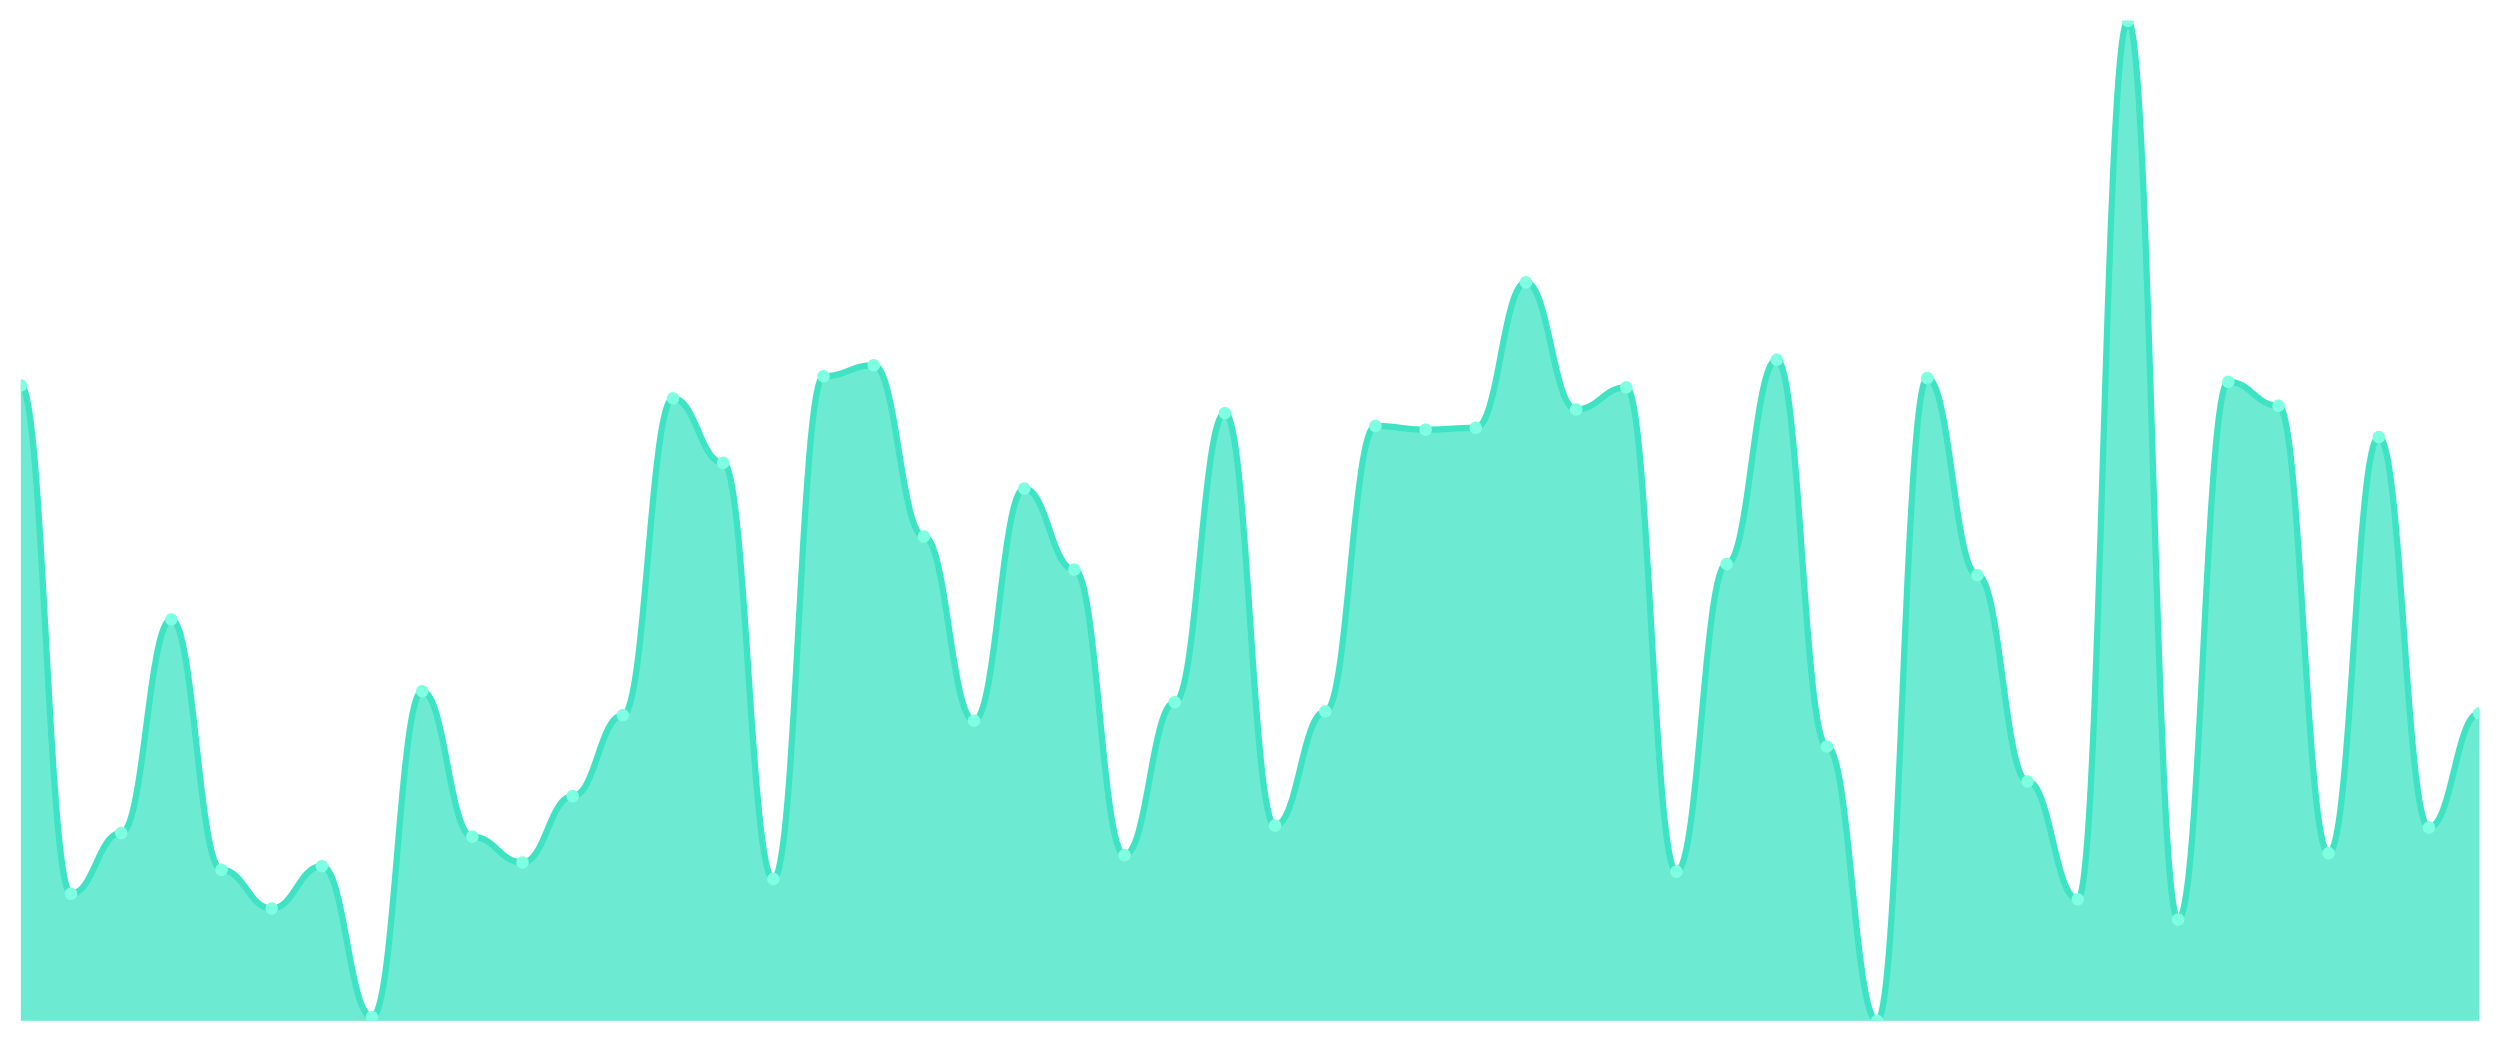
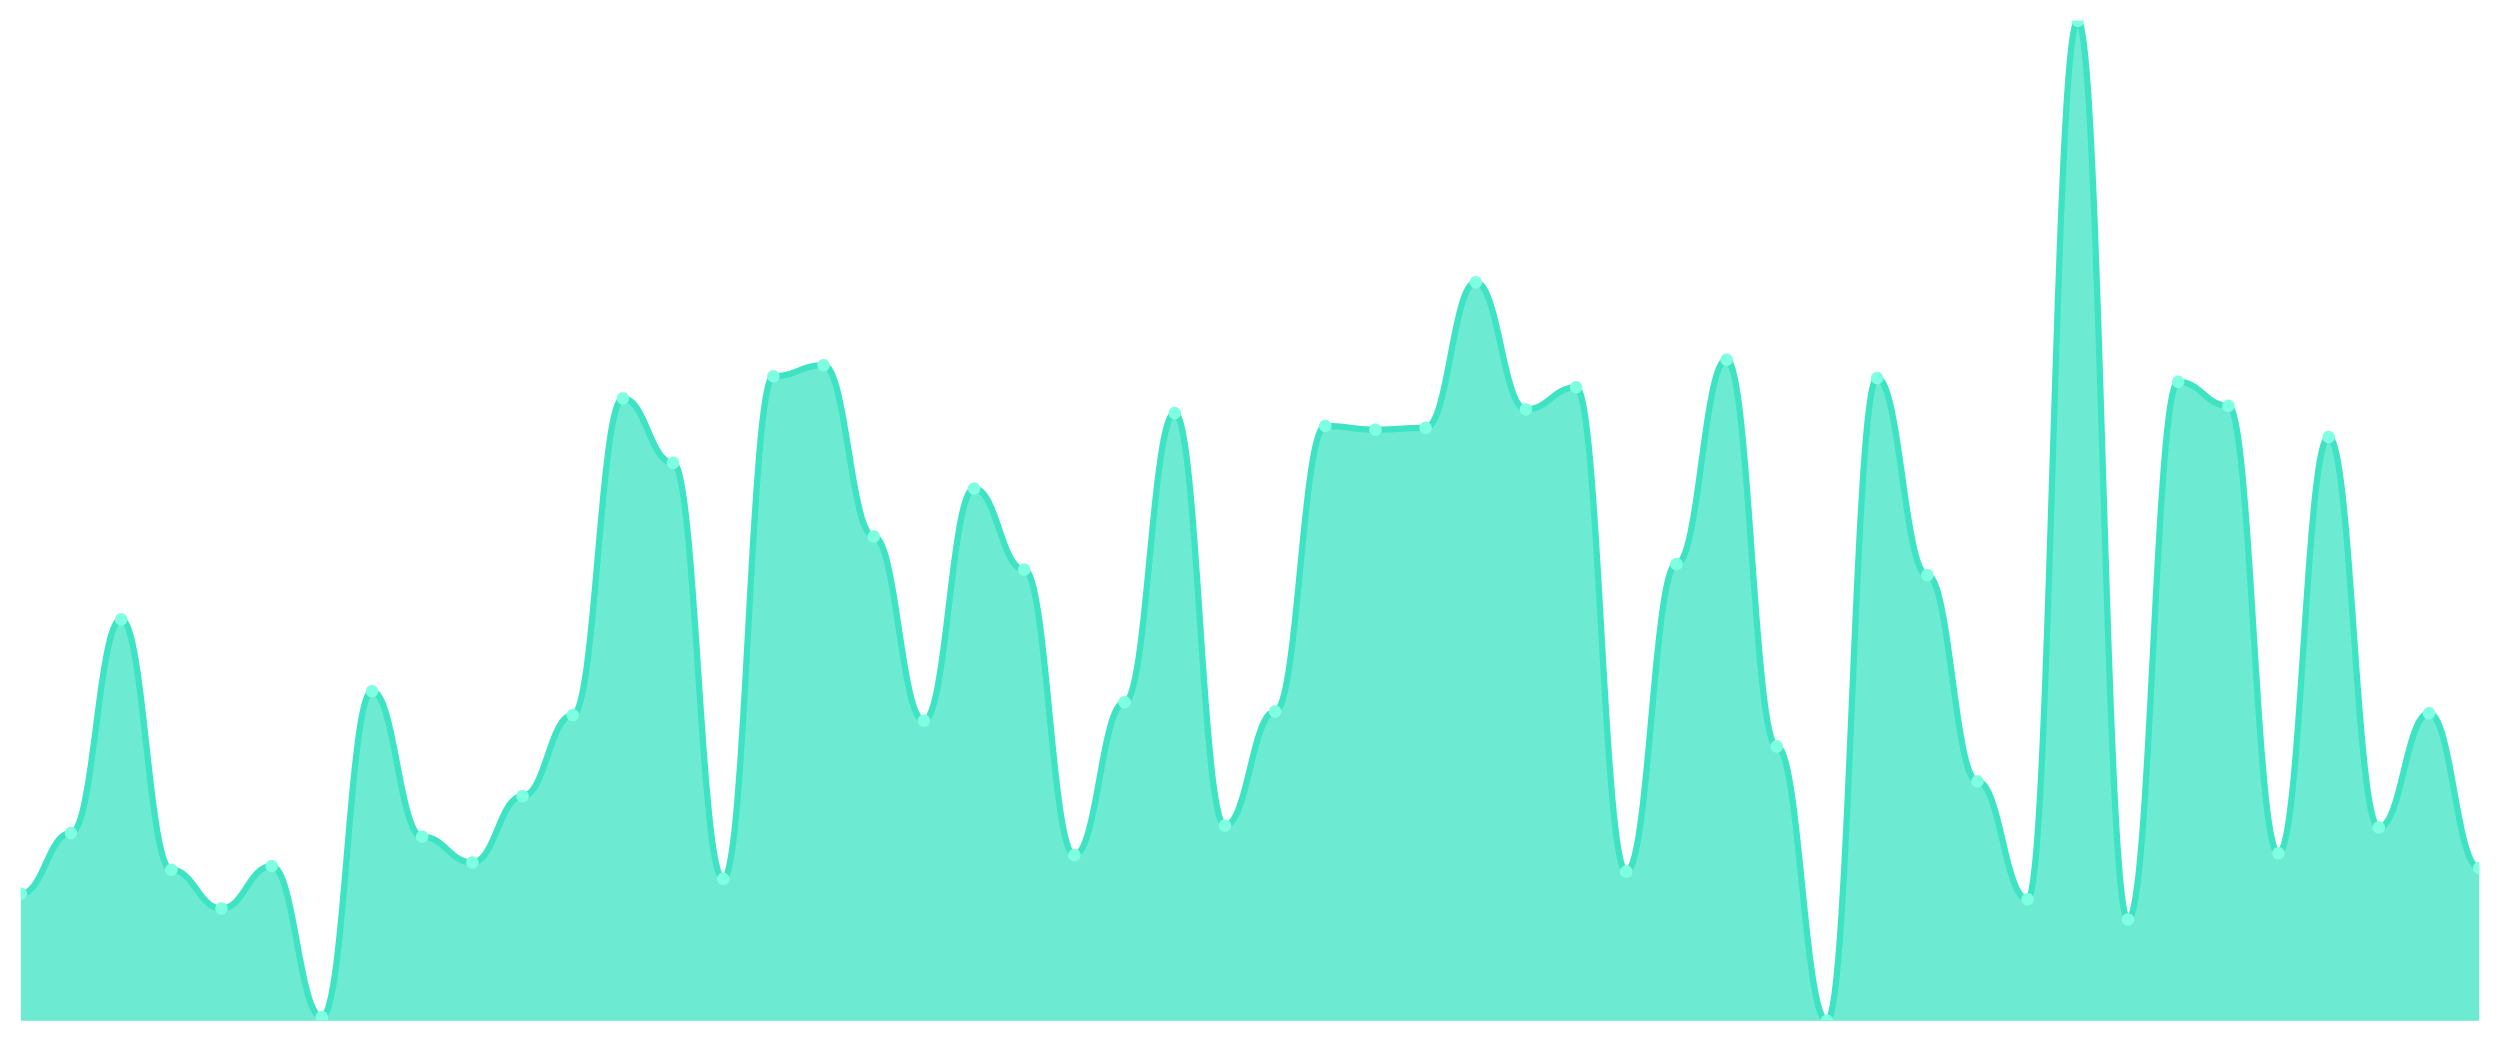
<svg xmlns="http://www.w3.org/2000/svg" viewBox="0 0 1200 500" width="1200" height="500">
  <defs>
    <clipPath id="c">
      <rect x="10" y="10" width="1180" height="480" />
    </clipPath>
  </defs>
  <rect width="1200" height="500" fill="none" />
  <g clip-path="url(#c)">
-     <path d="M 10,490 L 10,185.028 C 20.837,185.028 23.245,429.006 34.082,429.006 C 44.918,429.006 47.327,399.834 58.163,399.834 C 69,399.834 71.408,297.293 82.245,297.293 C 93.082,297.293 95.49,417.514 106.327,417.514 C 117.163,417.514 119.571,436.077 130.408,436.077 C 141.245,436.077 143.653,415.746 154.49,415.746 C 165.327,415.746 167.735,488.232 178.571,488.232 C 189.408,488.232 191.816,331.768 202.653,331.768 C 213.49,331.768 215.898,401.602 226.735,401.602 C 237.571,401.602 239.98,413.978 250.816,413.978 C 261.653,413.978 264.061,382.155 274.898,382.155 C 285.735,382.155 288.143,343.26 298.98,343.26 C 309.816,343.26 312.224,191.215 323.061,191.215 C 333.898,191.215 336.306,222.155 347.143,222.155 C 357.98,222.155 360.388,421.934 371.224,421.934 C 382.061,421.934 384.469,180.608 395.306,180.608 C 406.143,180.608 408.551,175.304 419.388,175.304 C 430.224,175.304 432.633,257.514 443.469,257.514 C 454.306,257.514 456.714,345.912 467.551,345.912 C 478.388,345.912 480.796,234.53 491.633,234.53 C 502.469,234.53 504.878,273.425 515.714,273.425 C 526.551,273.425 528.959,410.442 539.796,410.442 C 550.633,410.442 553.041,337.072 563.878,337.072 C 574.714,337.072 577.122,198.287 587.959,198.287 C 598.796,198.287 601.204,396.298 612.041,396.298 C 622.878,396.298 625.286,341.492 636.122,341.492 C 646.959,341.492 649.367,204.475 660.204,204.475 C 671.041,204.475 673.449,206.243 684.286,206.243 C 695.122,206.243 697.531,205.359 708.367,205.359 C 719.204,205.359 721.612,135.525 732.449,135.525 C 743.286,135.525 745.694,196.519 756.531,196.519 C 767.367,196.519 769.776,185.912 780.612,185.912 C 791.449,185.912 793.857,418.398 804.694,418.398 C 815.531,418.398 817.939,270.773 828.776,270.773 C 839.612,270.773 842.02,172.652 852.857,172.652 C 863.694,172.652 866.102,358.287 876.939,358.287 C 887.776,358.287 890.184,490 901.02,490 C 911.857,490 914.265,181.492 925.102,181.492 C 935.939,181.492 938.347,276.077 949.184,276.077 C 960.02,276.077 962.429,375.083 973.265,375.083 C 984.102,375.083 986.51,431.657 997.347,431.657 C 1008.184,431.657 1010.592,10 1021.429,10 C 1032.265,10 1034.673,441.381 1045.51,441.381 C 1056.347,441.381 1058.755,183.26 1069.592,183.26 C 1080.429,183.26 1082.837,194.751 1093.673,194.751 C 1104.51,194.751 1106.918,409.558 1117.755,409.558 C 1128.592,409.558 1131,209.779 1141.837,209.779 C 1152.673,209.779 1155.082,397.182 1165.918,397.182 C 1176.755,397.182 1179.163,342.376 1190,342.376 L 1190,490 Z" fill="rgba(61,227,195,0.75)" />
-     <path d="M 10,185.028 C 20.837,185.028 23.245,429.006 34.082,429.006 C 44.918,429.006 47.327,399.834 58.163,399.834 C 69,399.834 71.408,297.293 82.245,297.293 C 93.082,297.293 95.49,417.514 106.327,417.514 C 117.163,417.514 119.571,436.077 130.408,436.077 C 141.245,436.077 143.653,415.746 154.49,415.746 C 165.327,415.746 167.735,488.232 178.571,488.232 C 189.408,488.232 191.816,331.768 202.653,331.768 C 213.49,331.768 215.898,401.602 226.735,401.602 C 237.571,401.602 239.98,413.978 250.816,413.978 C 261.653,413.978 264.061,382.155 274.898,382.155 C 285.735,382.155 288.143,343.26 298.98,343.26 C 309.816,343.26 312.224,191.215 323.061,191.215 C 333.898,191.215 336.306,222.155 347.143,222.155 C 357.98,222.155 360.388,421.934 371.224,421.934 C 382.061,421.934 384.469,180.608 395.306,180.608 C 406.143,180.608 408.551,175.304 419.388,175.304 C 430.224,175.304 432.633,257.514 443.469,257.514 C 454.306,257.514 456.714,345.912 467.551,345.912 C 478.388,345.912 480.796,234.53 491.633,234.53 C 502.469,234.53 504.878,273.425 515.714,273.425 C 526.551,273.425 528.959,410.442 539.796,410.442 C 550.633,410.442 553.041,337.072 563.878,337.072 C 574.714,337.072 577.122,198.287 587.959,198.287 C 598.796,198.287 601.204,396.298 612.041,396.298 C 622.878,396.298 625.286,341.492 636.122,341.492 C 646.959,341.492 649.367,204.475 660.204,204.475 C 671.041,204.475 673.449,206.243 684.286,206.243 C 695.122,206.243 697.531,205.359 708.367,205.359 C 719.204,205.359 721.612,135.525 732.449,135.525 C 743.286,135.525 745.694,196.519 756.531,196.519 C 767.367,196.519 769.776,185.912 780.612,185.912 C 791.449,185.912 793.857,418.398 804.694,418.398 C 815.531,418.398 817.939,270.773 828.776,270.773 C 839.612,270.773 842.02,172.652 852.857,172.652 C 863.694,172.652 866.102,358.287 876.939,358.287 C 887.776,358.287 890.184,490 901.02,490 C 911.857,490 914.265,181.492 925.102,181.492 C 935.939,181.492 938.347,276.077 949.184,276.077 C 960.02,276.077 962.429,375.083 973.265,375.083 C 984.102,375.083 986.51,431.657 997.347,431.657 C 1008.184,431.657 1010.592,10 1021.429,10 C 1032.265,10 1034.673,441.381 1045.51,441.381 C 1056.347,441.381 1058.755,183.26 1069.592,183.26 C 1080.429,183.26 1082.837,194.751 1093.673,194.751 C 1104.51,194.751 1106.918,409.558 1117.755,409.558 C 1128.592,409.558 1131,209.779 1141.837,209.779 C 1152.673,209.779 1155.082,397.182 1165.918,397.182 C 1176.755,397.182 1179.163,342.376 1190,342.376" fill="none" stroke="#3de3c3" stroke-width="3" stroke-linecap="round" stroke-linejoin="round" />
-     <circle cx="10" cy="185.028" r="3" fill="#7fffe1" />
-     <circle cx="34.082" cy="429.006" r="3" fill="#7fffe1" />
-     <circle cx="58.163" cy="399.834" r="3" fill="#7fffe1" />
-     <circle cx="82.245" cy="297.293" r="3" fill="#7fffe1" />
-     <circle cx="106.327" cy="417.514" r="3" fill="#7fffe1" />
-     <circle cx="130.408" cy="436.077" r="3" fill="#7fffe1" />
-     <circle cx="154.49" cy="415.746" r="3" fill="#7fffe1" />
-     <circle cx="178.571" cy="488.232" r="3" fill="#7fffe1" />
-     <circle cx="202.653" cy="331.768" r="3" fill="#7fffe1" />
-     <circle cx="226.735" cy="401.602" r="3" fill="#7fffe1" />
-     <circle cx="250.816" cy="413.978" r="3" fill="#7fffe1" />
-     <circle cx="274.898" cy="382.155" r="3" fill="#7fffe1" />
-     <circle cx="298.98" cy="343.26" r="3" fill="#7fffe1" />
-     <circle cx="323.061" cy="191.215" r="3" fill="#7fffe1" />
-     <circle cx="347.143" cy="222.155" r="3" fill="#7fffe1" />
-     <circle cx="371.224" cy="421.934" r="3" fill="#7fffe1" />
-     <circle cx="395.306" cy="180.608" r="3" fill="#7fffe1" />
-     <circle cx="419.388" cy="175.304" r="3" fill="#7fffe1" />
-     <circle cx="443.469" cy="257.514" r="3" fill="#7fffe1" />
-     <circle cx="467.551" cy="345.912" r="3" fill="#7fffe1" />
-     <circle cx="491.633" cy="234.53" r="3" fill="#7fffe1" />
-     <circle cx="515.714" cy="273.425" r="3" fill="#7fffe1" />
-     <circle cx="539.796" cy="410.442" r="3" fill="#7fffe1" />
-     <circle cx="563.878" cy="337.072" r="3" fill="#7fffe1" />
-     <circle cx="587.959" cy="198.287" r="3" fill="#7fffe1" />
-     <circle cx="612.041" cy="396.298" r="3" fill="#7fffe1" />
-     <circle cx="636.122" cy="341.492" r="3" fill="#7fffe1" />
-     <circle cx="660.204" cy="204.475" r="3" fill="#7fffe1" />
-     <circle cx="684.286" cy="206.243" r="3" fill="#7fffe1" />
-     <circle cx="708.367" cy="205.359" r="3" fill="#7fffe1" />
-     <circle cx="732.449" cy="135.525" r="3" fill="#7fffe1" />
-     <circle cx="756.531" cy="196.519" r="3" fill="#7fffe1" />
-     <circle cx="780.612" cy="185.912" r="3" fill="#7fffe1" />
-     <circle cx="804.694" cy="418.398" r="3" fill="#7fffe1" />
-     <circle cx="828.776" cy="270.773" r="3" fill="#7fffe1" />
-     <circle cx="852.857" cy="172.652" r="3" fill="#7fffe1" />
-     <circle cx="876.939" cy="358.287" r="3" fill="#7fffe1" />
-     <circle cx="901.02" cy="490" r="3" fill="#7fffe1" />
-     <circle cx="925.102" cy="181.492" r="3" fill="#7fffe1" />
-     <circle cx="949.184" cy="276.077" r="3" fill="#7fffe1" />
-     <circle cx="973.265" cy="375.083" r="3" fill="#7fffe1" />
-     <circle cx="997.347" cy="431.657" r="3" fill="#7fffe1" />
-     <circle cx="1021.429" cy="10" r="3" fill="#7fffe1" />
-     <circle cx="1045.51" cy="441.381" r="3" fill="#7fffe1" />
-     <circle cx="1069.592" cy="183.26" r="3" fill="#7fffe1" />
-     <circle cx="1093.673" cy="194.751" r="3" fill="#7fffe1" />
-     <circle cx="1117.755" cy="409.558" r="3" fill="#7fffe1" />
-     <circle cx="1141.837" cy="209.779" r="3" fill="#7fffe1" />
-     <circle cx="1165.918" cy="397.182" r="3" fill="#7fffe1" />
-     <circle cx="1190" cy="342.376" r="3" fill="#7fffe1" />
+     <path d="M 10,490 L 10,429.006 C 20.837,429.006 23.245,399.834 34.082,399.834 C 44.918,399.834 47.327,297.293 58.163,297.293 C 69,297.293 71.408,417.514 82.245,417.514 C 93.082,417.514 95.49,436.077 106.327,436.077 C 117.163,436.077 119.571,415.746 130.408,415.746 C 141.245,415.746 143.653,488.232 154.49,488.232 C 165.327,488.232 167.735,331.768 178.571,331.768 C 189.408,331.768 191.816,401.602 202.653,401.602 C 213.49,401.602 215.898,413.978 226.735,413.978 C 237.571,413.978 239.98,382.155 250.816,382.155 C 261.653,382.155 264.061,343.26 274.898,343.26 C 285.735,343.26 288.143,191.215 298.98,191.215 C 309.816,191.215 312.224,222.155 323.061,222.155 C 333.898,222.155 336.306,421.934 347.143,421.934 C 357.98,421.934 360.388,180.608 371.224,180.608 C 382.061,180.608 384.469,175.304 395.306,175.304 C 406.143,175.304 408.551,257.514 419.388,257.514 C 430.224,257.514 432.633,345.912 443.469,345.912 C 454.306,345.912 456.714,234.53 467.551,234.53 C 478.388,234.53 480.796,273.425 491.633,273.425 C 502.469,273.425 504.878,410.442 515.714,410.442 C 526.551,410.442 528.959,337.072 539.796,337.072 C 550.633,337.072 553.041,198.287 563.878,198.287 C 574.714,198.287 577.122,396.298 587.959,396.298 C 598.796,396.298 601.204,341.492 612.041,341.492 C 622.878,341.492 625.286,204.475 636.122,204.475 C 646.959,204.475 649.367,206.243 660.204,206.243 C 671.041,206.243 673.449,205.359 684.286,205.359 C 695.122,205.359 697.531,135.525 708.367,135.525 C 719.204,135.525 721.612,196.519 732.449,196.519 C 743.286,196.519 745.694,185.912 756.531,185.912 C 767.367,185.912 769.776,418.398 780.612,418.398 C 791.449,418.398 793.857,270.773 804.694,270.773 C 815.531,270.773 817.939,172.652 828.776,172.652 C 839.612,172.652 842.02,358.287 852.857,358.287 C 863.694,358.287 866.102,490 876.939,490 C 887.776,490 890.184,181.492 901.02,181.492 C 911.857,181.492 914.265,276.077 925.102,276.077 C 935.939,276.077 938.347,375.083 949.184,375.083 C 960.02,375.083 962.429,431.657 973.265,431.657 C 984.102,431.657 986.51,10 997.347,10 C 1008.184,10 1010.592,441.381 1021.429,441.381 C 1032.265,441.381 1034.673,183.26 1045.51,183.26 C 1056.347,183.26 1058.755,194.751 1069.592,194.751 C 1080.429,194.751 1082.837,409.558 1093.673,409.558 C 1104.51,409.558 1106.918,209.779 1117.755,209.779 C 1128.592,209.779 1131,397.182 1141.837,397.182 C 1152.673,397.182 1155.082,342.376 1165.918,342.376 C 1176.755,342.376 1179.163,416.63 1190,416.63 L 1190,490 Z" fill="rgba(61,227,195,0.75)" />
+     <path d="M 10,429.006 C 20.837,429.006 23.245,399.834 34.082,399.834 C 44.918,399.834 47.327,297.293 58.163,297.293 C 69,297.293 71.408,417.514 82.245,417.514 C 93.082,417.514 95.49,436.077 106.327,436.077 C 117.163,436.077 119.571,415.746 130.408,415.746 C 141.245,415.746 143.653,488.232 154.49,488.232 C 165.327,488.232 167.735,331.768 178.571,331.768 C 189.408,331.768 191.816,401.602 202.653,401.602 C 213.49,401.602 215.898,413.978 226.735,413.978 C 237.571,413.978 239.98,382.155 250.816,382.155 C 261.653,382.155 264.061,343.26 274.898,343.26 C 285.735,343.26 288.143,191.215 298.98,191.215 C 309.816,191.215 312.224,222.155 323.061,222.155 C 333.898,222.155 336.306,421.934 347.143,421.934 C 357.98,421.934 360.388,180.608 371.224,180.608 C 382.061,180.608 384.469,175.304 395.306,175.304 C 406.143,175.304 408.551,257.514 419.388,257.514 C 430.224,257.514 432.633,345.912 443.469,345.912 C 454.306,345.912 456.714,234.53 467.551,234.53 C 478.388,234.53 480.796,273.425 491.633,273.425 C 502.469,273.425 504.878,410.442 515.714,410.442 C 526.551,410.442 528.959,337.072 539.796,337.072 C 550.633,337.072 553.041,198.287 563.878,198.287 C 574.714,198.287 577.122,396.298 587.959,396.298 C 598.796,396.298 601.204,341.492 612.041,341.492 C 622.878,341.492 625.286,204.475 636.122,204.475 C 646.959,204.475 649.367,206.243 660.204,206.243 C 671.041,206.243 673.449,205.359 684.286,205.359 C 695.122,205.359 697.531,135.525 708.367,135.525 C 719.204,135.525 721.612,196.519 732.449,196.519 C 743.286,196.519 745.694,185.912 756.531,185.912 C 767.367,185.912 769.776,418.398 780.612,418.398 C 791.449,418.398 793.857,270.773 804.694,270.773 C 815.531,270.773 817.939,172.652 828.776,172.652 C 839.612,172.652 842.02,358.287 852.857,358.287 C 863.694,358.287 866.102,490 876.939,490 C 887.776,490 890.184,181.492 901.02,181.492 C 911.857,181.492 914.265,276.077 925.102,276.077 C 935.939,276.077 938.347,375.083 949.184,375.083 C 960.02,375.083 962.429,431.657 973.265,431.657 C 984.102,431.657 986.51,10 997.347,10 C 1008.184,10 1010.592,441.381 1021.429,441.381 C 1032.265,441.381 1034.673,183.26 1045.51,183.26 C 1056.347,183.26 1058.755,194.751 1069.592,194.751 C 1080.429,194.751 1082.837,409.558 1093.673,409.558 C 1104.51,409.558 1106.918,209.779 1117.755,209.779 C 1128.592,209.779 1131,397.182 1141.837,397.182 C 1152.673,397.182 1155.082,342.376 1165.918,342.376 C 1176.755,342.376 1179.163,416.63 1190,416.63" fill="none" stroke="#3de3c3" stroke-width="3" stroke-linecap="round" stroke-linejoin="round" />
+     <circle cx="10" cy="429.006" r="3" fill="#7fffe1" />
+     <circle cx="34.082" cy="399.834" r="3" fill="#7fffe1" />
+     <circle cx="58.163" cy="297.293" r="3" fill="#7fffe1" />
+     <circle cx="82.245" cy="417.514" r="3" fill="#7fffe1" />
+     <circle cx="106.327" cy="436.077" r="3" fill="#7fffe1" />
+     <circle cx="130.408" cy="415.746" r="3" fill="#7fffe1" />
+     <circle cx="154.49" cy="488.232" r="3" fill="#7fffe1" />
+     <circle cx="178.571" cy="331.768" r="3" fill="#7fffe1" />
+     <circle cx="202.653" cy="401.602" r="3" fill="#7fffe1" />
+     <circle cx="226.735" cy="413.978" r="3" fill="#7fffe1" />
+     <circle cx="250.816" cy="382.155" r="3" fill="#7fffe1" />
+     <circle cx="274.898" cy="343.26" r="3" fill="#7fffe1" />
+     <circle cx="298.98" cy="191.215" r="3" fill="#7fffe1" />
+     <circle cx="323.061" cy="222.155" r="3" fill="#7fffe1" />
+     <circle cx="347.143" cy="421.934" r="3" fill="#7fffe1" />
+     <circle cx="371.224" cy="180.608" r="3" fill="#7fffe1" />
+     <circle cx="395.306" cy="175.304" r="3" fill="#7fffe1" />
+     <circle cx="419.388" cy="257.514" r="3" fill="#7fffe1" />
+     <circle cx="443.469" cy="345.912" r="3" fill="#7fffe1" />
+     <circle cx="467.551" cy="234.53" r="3" fill="#7fffe1" />
+     <circle cx="491.633" cy="273.425" r="3" fill="#7fffe1" />
+     <circle cx="515.714" cy="410.442" r="3" fill="#7fffe1" />
+     <circle cx="539.796" cy="337.072" r="3" fill="#7fffe1" />
+     <circle cx="563.878" cy="198.287" r="3" fill="#7fffe1" />
+     <circle cx="587.959" cy="396.298" r="3" fill="#7fffe1" />
+     <circle cx="612.041" cy="341.492" r="3" fill="#7fffe1" />
+     <circle cx="636.122" cy="204.475" r="3" fill="#7fffe1" />
+     <circle cx="660.204" cy="206.243" r="3" fill="#7fffe1" />
+     <circle cx="684.286" cy="205.359" r="3" fill="#7fffe1" />
+     <circle cx="708.367" cy="135.525" r="3" fill="#7fffe1" />
+     <circle cx="732.449" cy="196.519" r="3" fill="#7fffe1" />
+     <circle cx="756.531" cy="185.912" r="3" fill="#7fffe1" />
+     <circle cx="780.612" cy="418.398" r="3" fill="#7fffe1" />
+     <circle cx="804.694" cy="270.773" r="3" fill="#7fffe1" />
+     <circle cx="828.776" cy="172.652" r="3" fill="#7fffe1" />
+     <circle cx="852.857" cy="358.287" r="3" fill="#7fffe1" />
+     <circle cx="876.939" cy="490" r="3" fill="#7fffe1" />
+     <circle cx="901.02" cy="181.492" r="3" fill="#7fffe1" />
+     <circle cx="925.102" cy="276.077" r="3" fill="#7fffe1" />
+     <circle cx="949.184" cy="375.083" r="3" fill="#7fffe1" />
+     <circle cx="973.265" cy="431.657" r="3" fill="#7fffe1" />
+     <circle cx="997.347" cy="10" r="3" fill="#7fffe1" />
+     <circle cx="1021.429" cy="441.381" r="3" fill="#7fffe1" />
+     <circle cx="1045.51" cy="183.26" r="3" fill="#7fffe1" />
+     <circle cx="1069.592" cy="194.751" r="3" fill="#7fffe1" />
+     <circle cx="1093.673" cy="409.558" r="3" fill="#7fffe1" />
+     <circle cx="1117.755" cy="209.779" r="3" fill="#7fffe1" />
+     <circle cx="1141.837" cy="397.182" r="3" fill="#7fffe1" />
+     <circle cx="1165.918" cy="342.376" r="3" fill="#7fffe1" />
+     <circle cx="1190" cy="416.63" r="3" fill="#7fffe1" />
  </g>
</svg>
